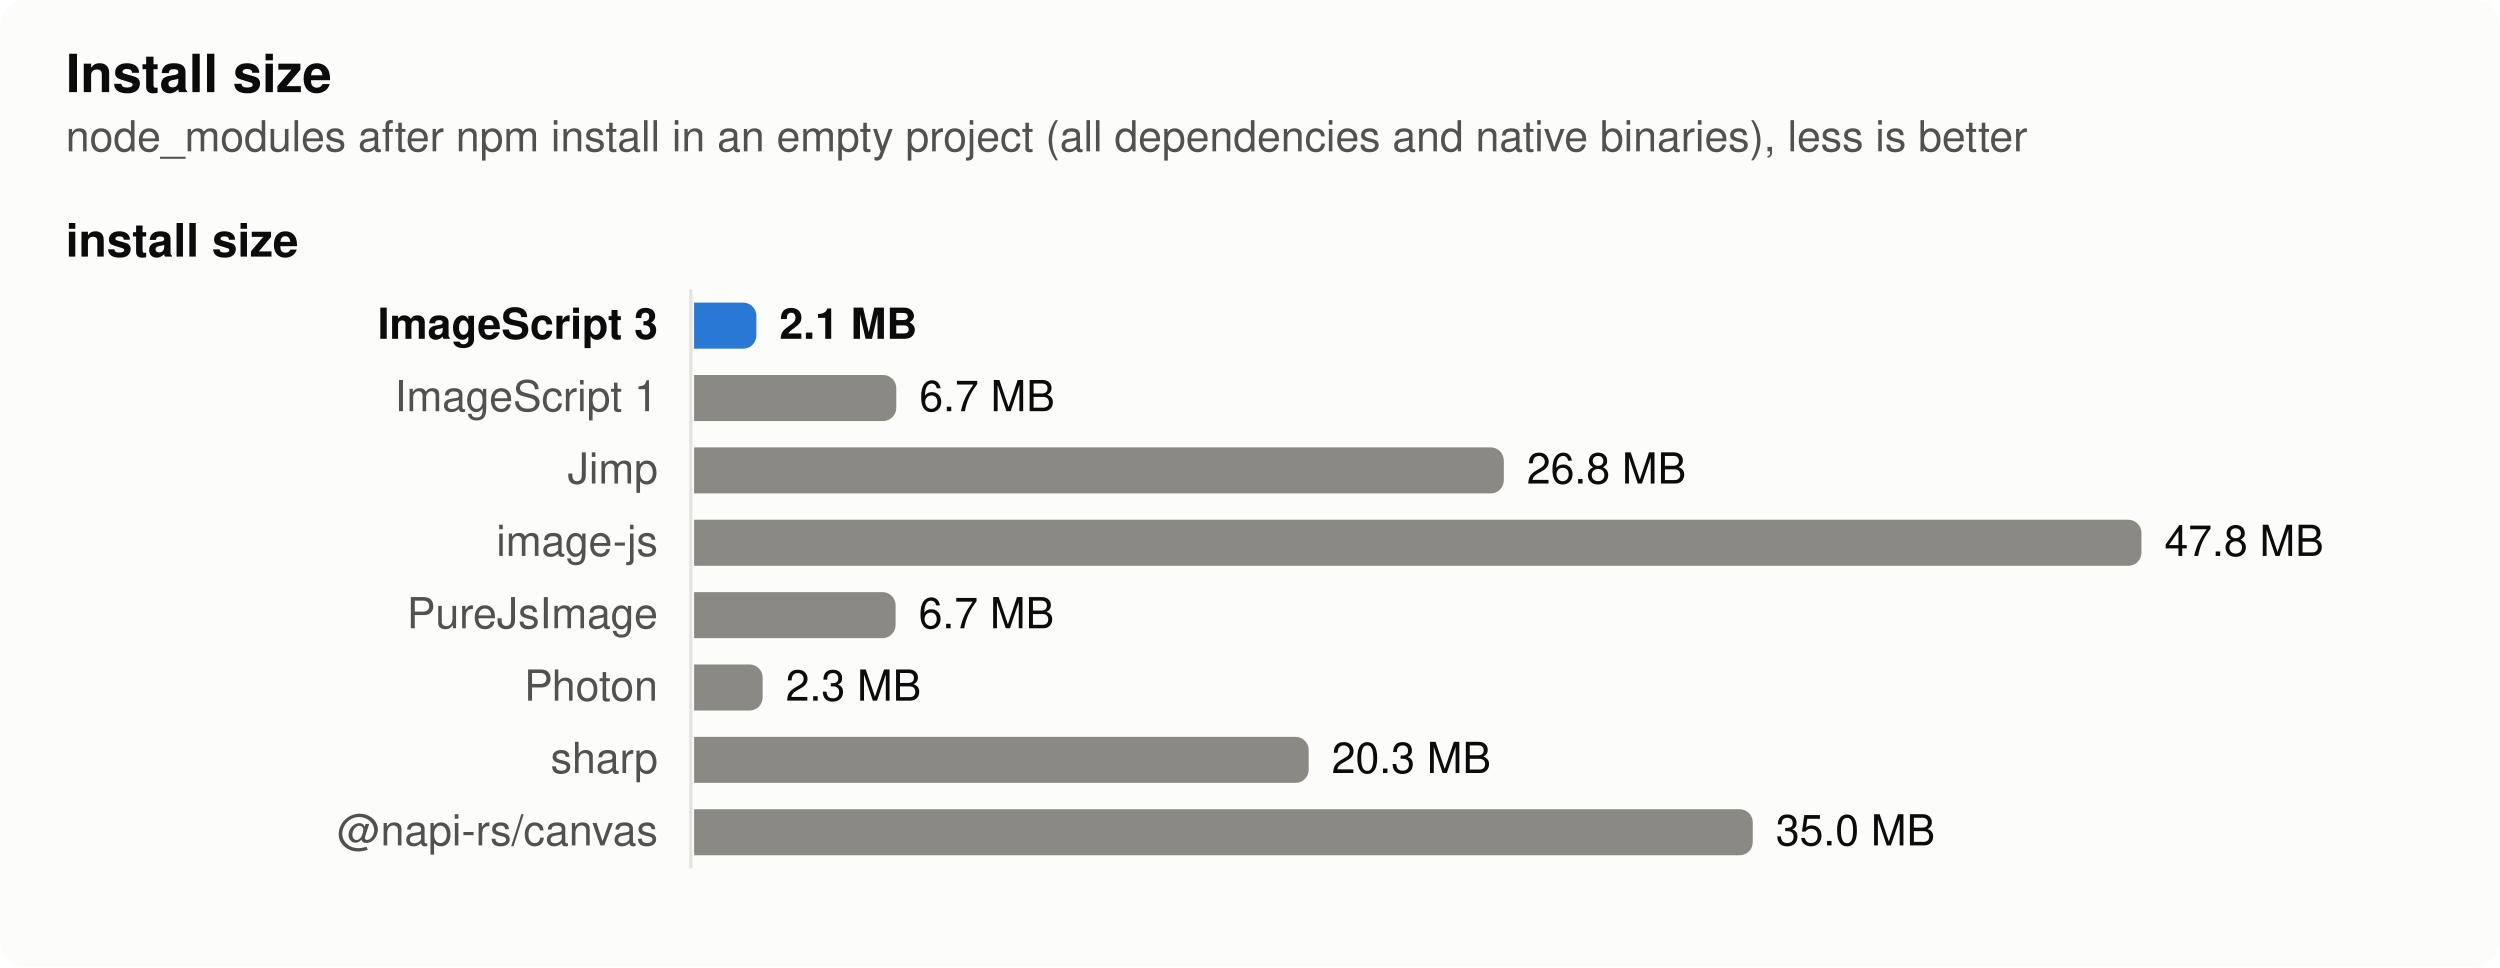
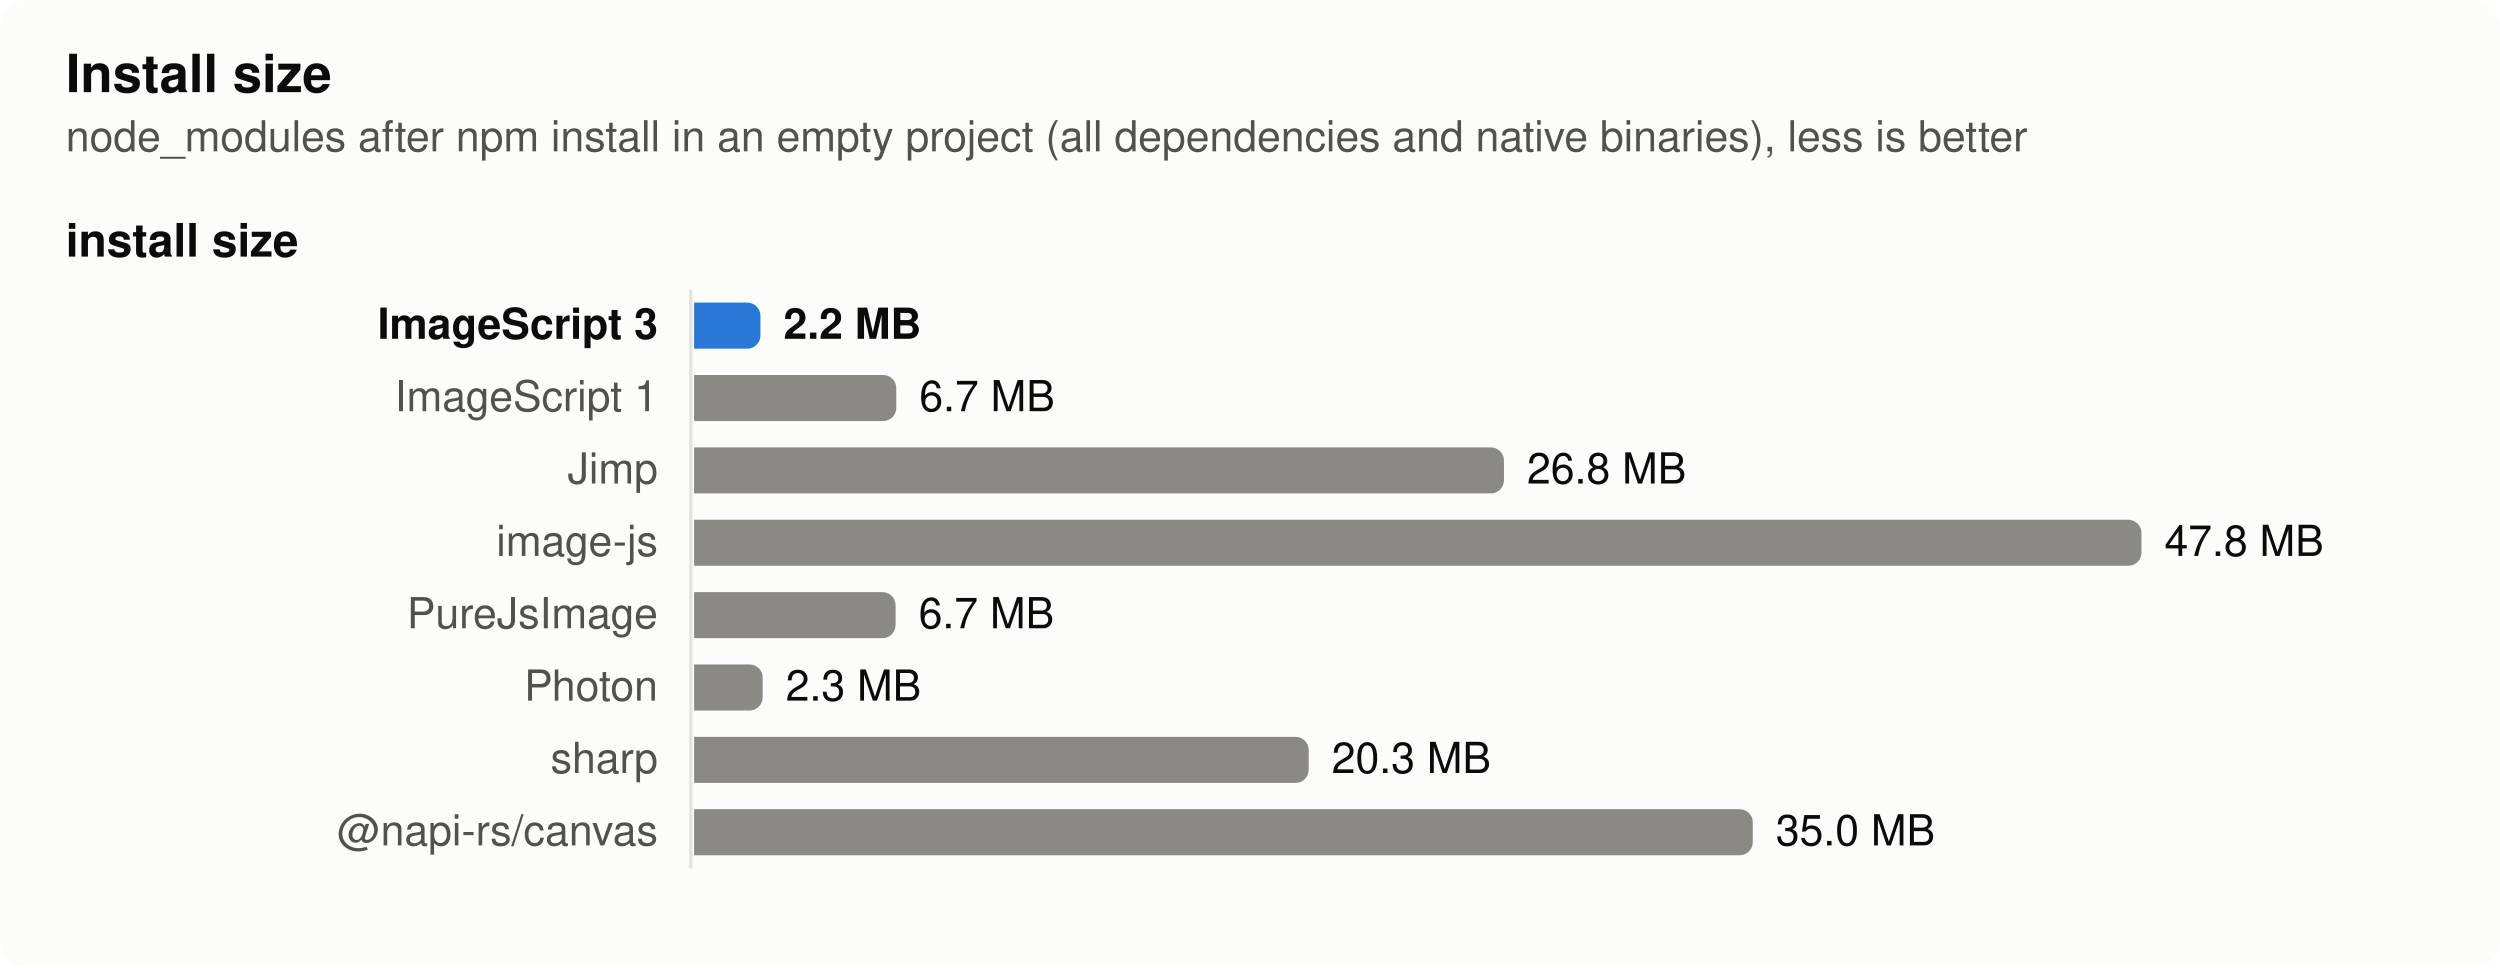
<svg xmlns="http://www.w3.org/2000/svg" width="760" height="294" viewBox="0 0 760 294" role="img" aria-label="Install size">
  <style>
  .surface { fill: #fcfcfb } .text { fill: #0b0b0b } .muted { fill: #52514e } .grid { stroke: #e4e3df }
  .bar { fill: #8a8983 } .bar.highlight { fill: #2a78d6 }
  @media (prefers-color-scheme: dark) {
    .surface { fill: #1a1a19 } .text { fill: #f0efec } .muted { fill: #c3c2b7 } .grid { stroke: #383835 }
    .bar { fill: #6d6c66 } .bar.highlight { fill: #3987e5 }
  }
  text { font: 13px -apple-system, BlinkMacSystemFont, 'Segoe UI', Helvetica, Arial, sans-serif }
  .title { font-weight: 600; font-size: 14px } .bold { font-weight: 600 } .small { font-size: 11px }</style>
  <rect class="surface" width="760" height="294" rx="8" />
  <text class="text title" x="20" y="28" style="font-size:16px">Install size</text>
  <text class="muted" x="20" y="46">node_modules after npm install in an empty project (all dependencies and native binaries), less is better</text>
  <text class="text title" x="20" y="78">install size</text>
  <line class="grid" x1="210" x2="210" y1="88" y2="264" stroke-width="1" />
  <text class="text bold" x="200" y="103" text-anchor="end">ImageScript 3</text>
-   <path class="bar highlight" d="M211,92h14.938a4,4 0 0 1 4,4v6a4,4 0 0 1 -4,4h-14.938z" />
-   <text class="text bold" x="236.938" y="103">2.1 MB</text>
+   <path class="bar highlight" d="M211,92h16.175a4,4 0 0 1 4,4v6a4,4 0 0 1 -4,4h-16.175z" />
+   <text class="text bold" x="238.175" y="103">2.2 MB</text>
  <text class="muted" x="200" y="125" text-anchor="end">ImageScript 1</text>
  <path class="bar" d="M211,114h57.467a4,4 0 0 1 4,4v6a4,4 0 0 1 -4,4h-57.467z" />
  <text class="text" x="279.467" y="125">6.7 MB</text>
  <text class="muted" x="200" y="147" text-anchor="end">Jimp</text>
-   <path class="bar" d="M211,136h242.165a4,4 0 0 1 4,4v6a4,4 0 0 1 -4,4h-242.165z" />
-   <text class="text" x="464.165" y="147">26.8 MB</text>
+   <path class="bar" d="M211,136h242.206a4,4 0 0 1 4,4v6a4,4 0 0 1 -4,4h-242.206z" />
+   <text class="text" x="464.206" y="147">26.8 MB</text>
  <text class="muted" x="200" y="169" text-anchor="end">image-js</text>
  <path class="bar" d="M211,158h436a4,4 0 0 1 4,4v6a4,4 0 0 1 -4,4h-436z" />
  <text class="text" x="658" y="169">47.8 MB</text>
  <text class="muted" x="200" y="191" text-anchor="end">PureJsImage</text>
  <path class="bar" d="M211,180h57.265a4,4 0 0 1 4,4v6a4,4 0 0 1 -4,4h-57.265z" />
  <text class="text" x="279.265" y="191">6.7 MB</text>
  <text class="muted" x="200" y="213" text-anchor="end">Photon</text>
  <path class="bar" d="M211,202h16.852a4,4 0 0 1 4,4v6a4,4 0 0 1 -4,4h-16.852z" />
  <text class="text" x="238.852" y="213">2.3 MB</text>
  <text class="muted" x="200" y="235" text-anchor="end">sharp</text>
  <path class="bar" d="M211,224h182.84a4,4 0 0 1 4,4v6a4,4 0 0 1 -4,4h-182.84z" />
  <text class="text" x="404.84" y="235">20.3 MB</text>
  <text class="muted" x="200" y="257" text-anchor="end">@napi-rs/canvas</text>
  <path class="bar" d="M211,246h317.842a4,4 0 0 1 4,4v6a4,4 0 0 1 -4,4h-317.842z" />
  <text class="text" x="539.842" y="257">35.0 MB</text>
</svg>
